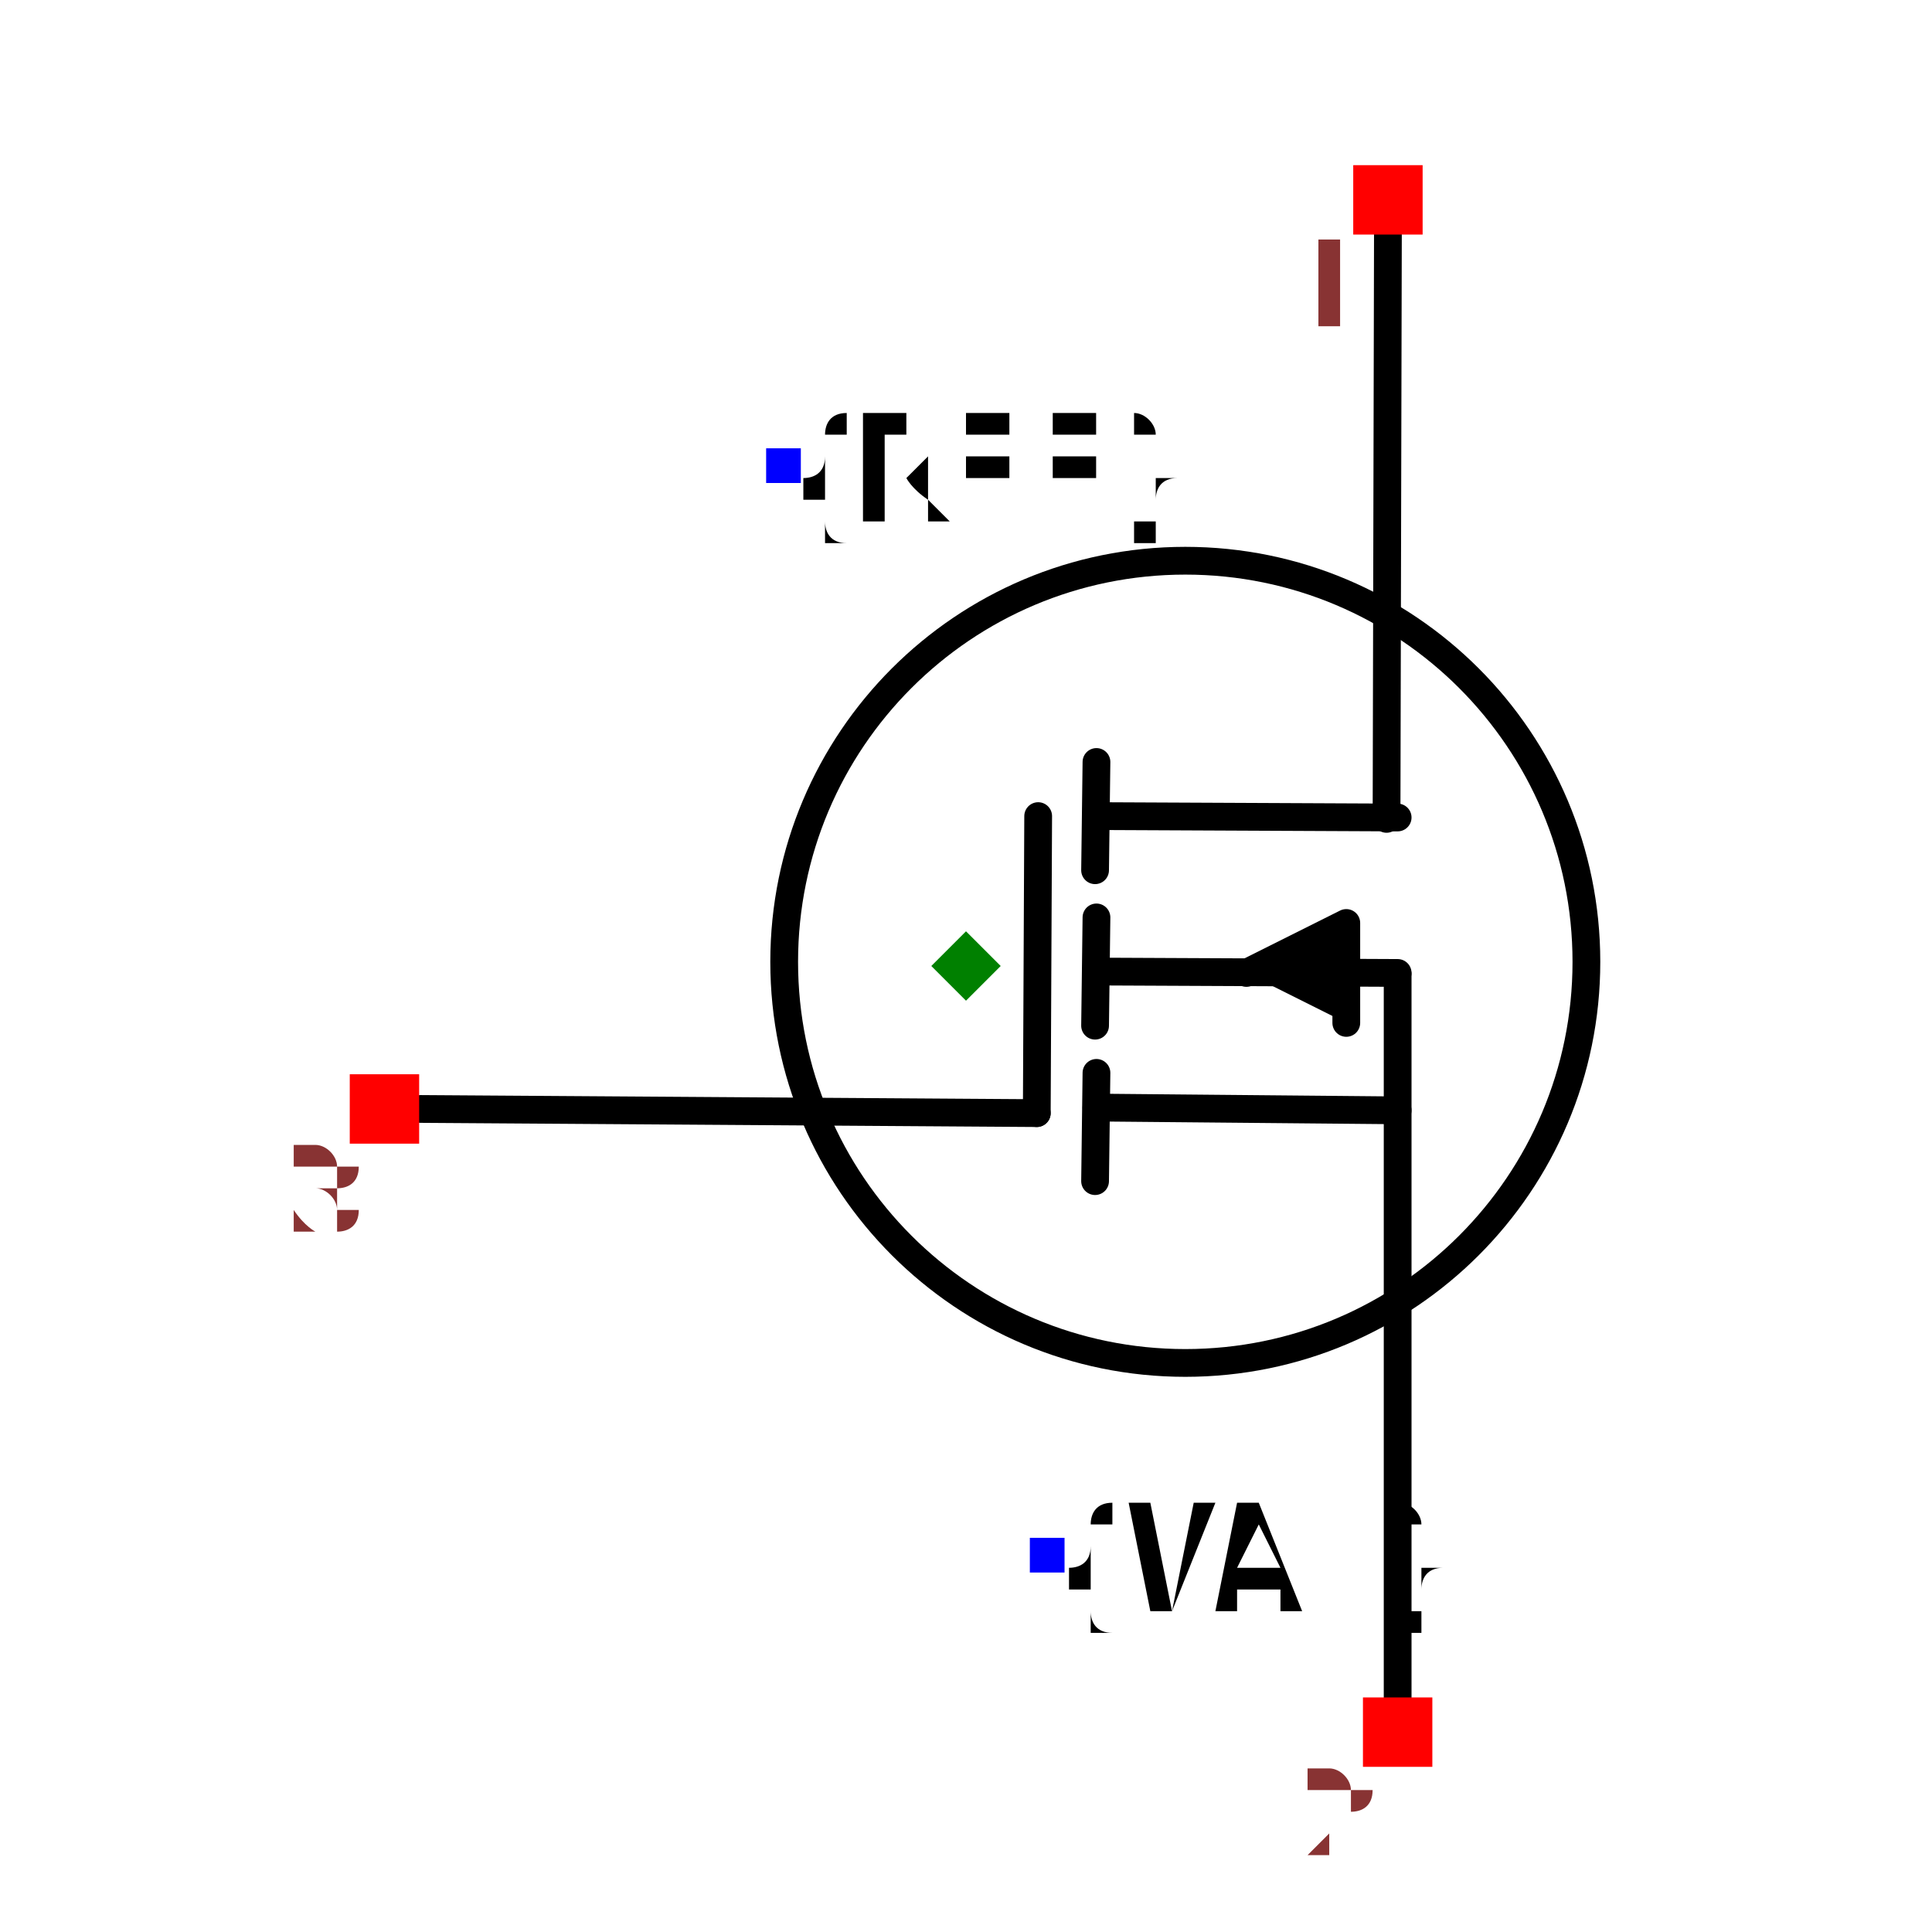
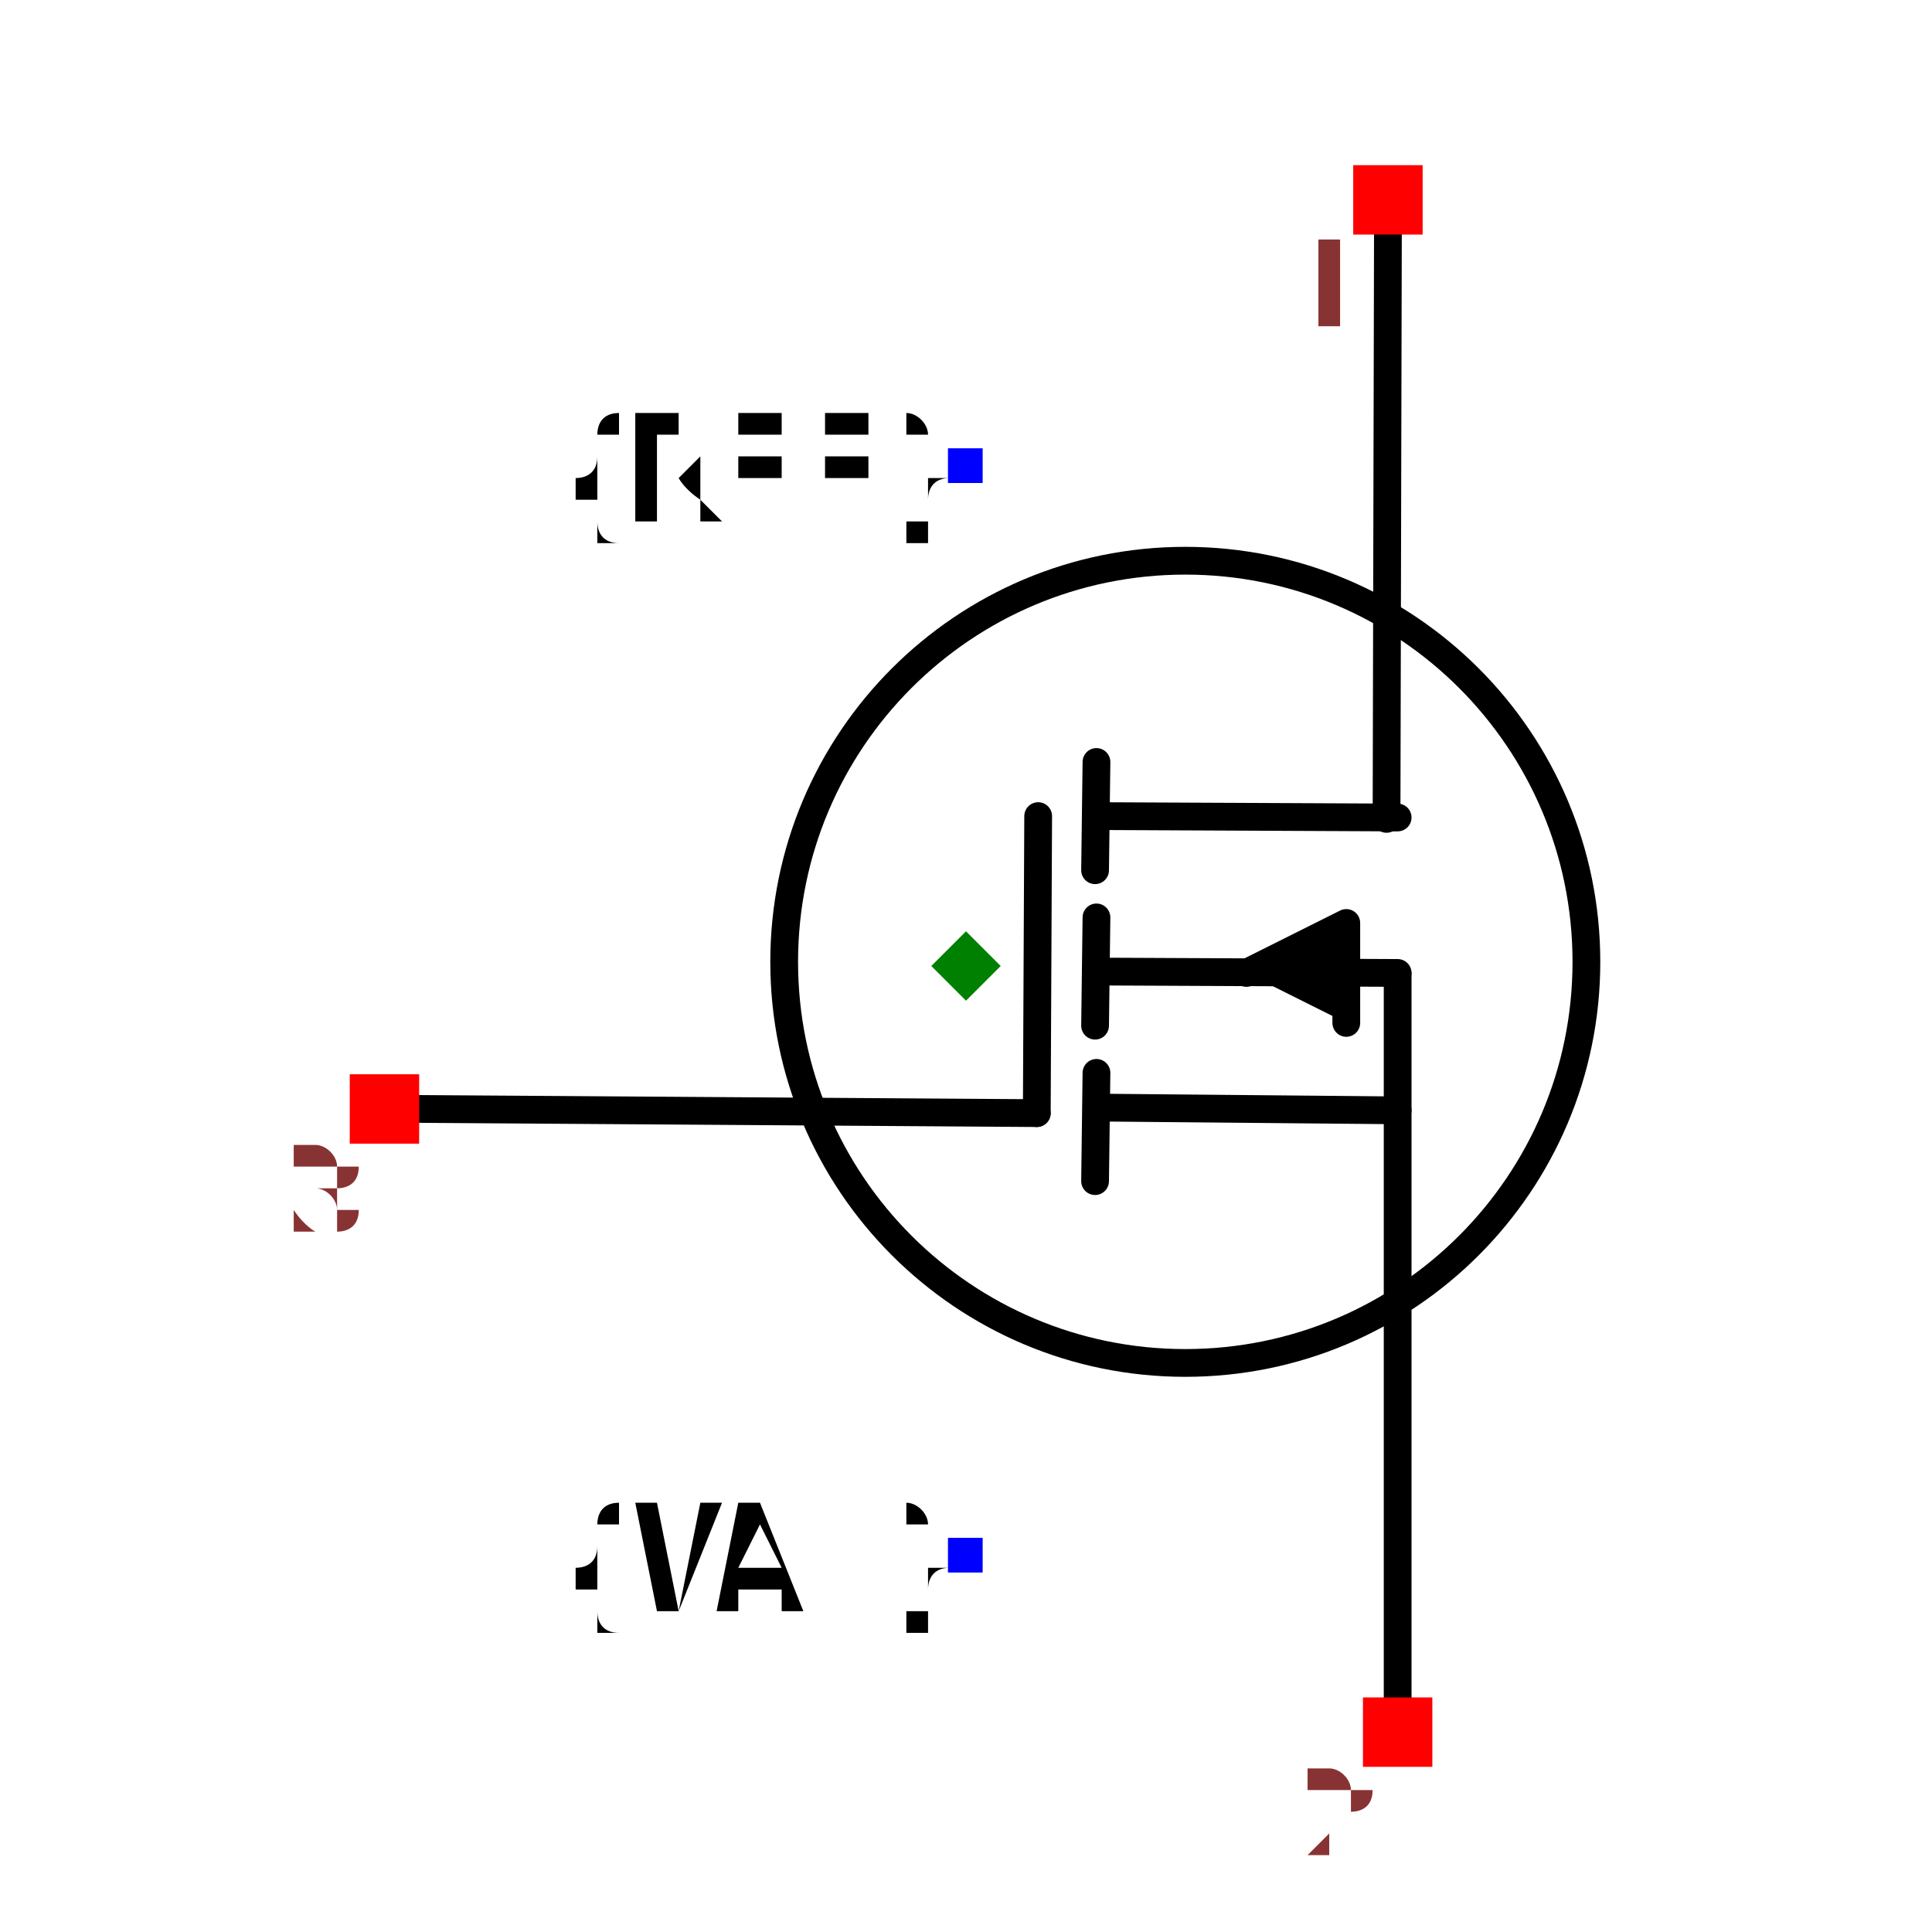
<svg xmlns="http://www.w3.org/2000/svg" width="150" height="150" viewBox="-0.6 -0.696 1.2 1.392">
  <path d="M-0.393,0.103 L0.051,0.106" fill="none" stroke="black" stroke-width="0.02" stroke-linecap="round" stroke-linejoin="round" />
  <path d="M0.304,-0.532 L0.303,-0.106" fill="none" stroke="black" stroke-width="0.02" stroke-linecap="round" stroke-linejoin="round" />
  <path d="M0.311,0.532 L0.311,0.006" fill="none" stroke="black" stroke-width="0.02" stroke-linecap="round" stroke-linejoin="round" />
  <path d="M0.094,-0.108 L0.311,-0.107" fill="none" stroke="black" stroke-width="0.02" stroke-linecap="round" stroke-linejoin="round" />
  <path d="M0.094,-0.147 L0.093,-0.069" fill="none" stroke="black" stroke-width="0.02" stroke-linecap="round" stroke-linejoin="round" />
  <path d="M0.094,0.102 L0.311,0.104" fill="none" stroke="black" stroke-width="0.02" stroke-linecap="round" stroke-linejoin="round" />
  <path d="M0.094,0.077 L0.093,0.155" fill="none" stroke="black" stroke-width="0.02" stroke-linecap="round" stroke-linejoin="round" />
  <path d="M0.094,-0.035 L0.093,0.043" fill="none" stroke="black" stroke-width="0.02" stroke-linecap="round" stroke-linejoin="round" />
  <path d="M0.274,0.041 L0.274,-0.031 L0.202,0.005" fill="black" stroke="black" stroke-width="0.02" stroke-linecap="round" stroke-linejoin="round" />
  <path d="M0.094,0.004 L0.311,0.005" fill="none" stroke="black" stroke-width="0.02" stroke-linecap="round" stroke-linejoin="round" />
  <path d="M0.052,-0.108 L0.051,0.106" fill="none" stroke="black" stroke-width="0.02" stroke-linecap="round" stroke-linejoin="round" />
  <circle cx="0.158" cy="-0.003" r="0.289" fill="none" stroke="black" stroke-width="0.02" />
-   <text x="-0.132" y="-0.361" dx="0" dy="0.038" text-anchor="start" style="font: 0.1px monospace; fill: black">{REF}</text>
-   <rect x="-0.144" y="-0.373" width="0.025" height="0.025" fill="blue" />
-   <text x="0.059" y="0.425" dx="0" dy="0.038" text-anchor="start" style="font: 0.1px monospace; fill: black">{VAL}</text>
-   <rect x="0.046" y="0.412" width="0.025" height="0.025" fill="blue" />
+   <text x="0" y="-0.361" dx="0" dy="0.038" text-anchor="end" style="font: 0.1px monospace; fill: black">{REF}</text>
+   <rect x="-0.013" y="-0.373" width="0.025" height="0.025" fill="blue" />
+   <text x="0" y="0.425" dx="0" dy="0.038" text-anchor="end" style="font: 0.1px monospace; fill: black">{VAL}</text>
+   <rect x="-0.013" y="0.412" width="0.025" height="0.025" fill="blue" />
  <rect x="0.279" y="-0.577" width="0.05" height="0.05" fill="red" />
  <text x="0.264" y="-0.462" text-anchor="middle" style="font: 0.08px monospace; fill: #833;">1</text>
  <rect x="0.286" y="0.527" width="0.05" height="0.05" fill="red" />
  <text x="0.271" y="0.642" text-anchor="middle" style="font: 0.08px monospace; fill: #833;">2</text>
  <rect x="-0.444" y="0.078" width="0.05" height="0.05" fill="red" />
  <text x="-0.459" y="0.193" text-anchor="middle" style="font: 0.08px monospace; fill: #833;">3</text>
  <path d="M -8.326672684688674e-17 -0.025 L 0.025 5.551115123125783e-17 L -8.326672684688674e-17 0.025 L -0.025 5.551115123125783e-17 Z" fill="green" />
</svg>
